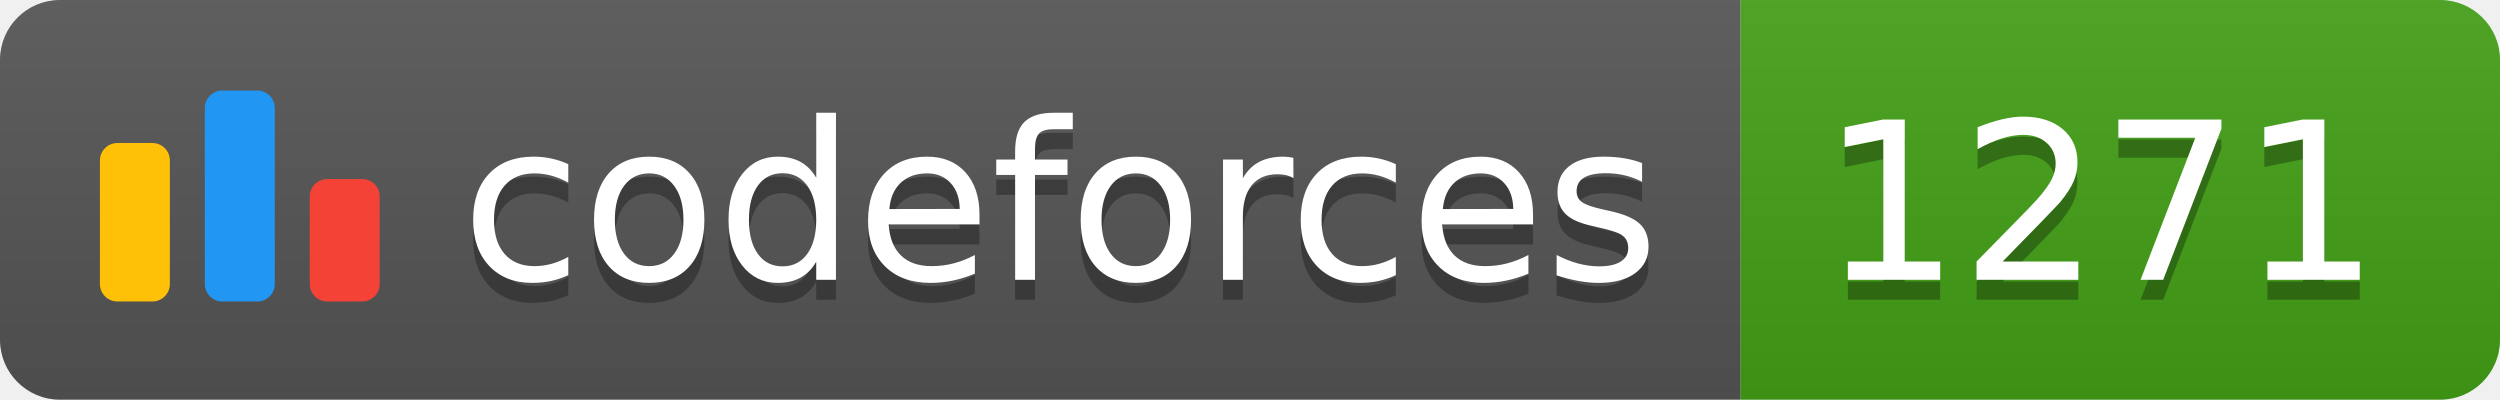
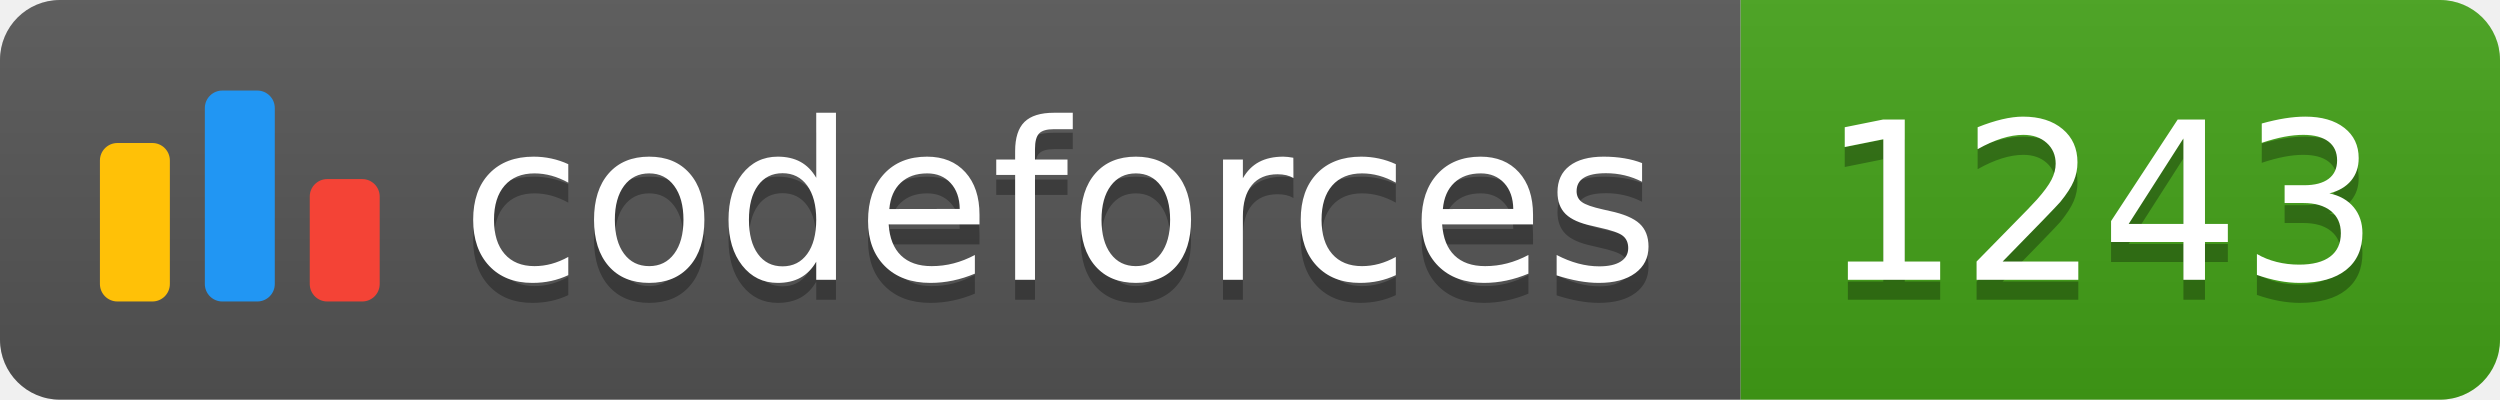
<svg xmlns="http://www.w3.org/2000/svg" width="125.1" height="20">
  <linearGradient id="smooth" x2="0" y2="100%">
    <stop offset="0" stop-color="#bbb" stop-opacity=".1" />
    <stop offset="1" stop-opacity=".1" />
  </linearGradient>
  <clipPath id="round">
    <rect width="125.1" height="20" rx="3" fill="#fff" />
  </clipPath>
  <g clip-path="url(#round)">
    <rect width="87.1" height="20" fill="#555" />
    <rect x="87.1" width="38.0" height="20" fill="#43A217" />
    <rect width="125.1" height="20" fill="url(#smooth)" />
  </g>
  <g fill="#fff" text-anchor="middle" font-family="DejaVu Sans,Verdana,Geneva,sans-serif" font-size="110">
    <svg x="5" y="3" class="logo" width="14" height="14" viewBox="0 0 32 25" fill="none">
      <rect y="6" width="8" height="18.125" rx="2" fill="#FFC107" />
      <rect x="24" y="10.125" width="8" height="14" rx="2" fill="#F44336" />
      <rect x="12" width="8" height="24.125" rx="2" fill="#2196F3" />
    </svg>
    <text x="530.5" y="150" fill="#010101" fill-opacity=".3" transform="scale(0.1)" textLength="601.0" lengthAdjust="spacing">codeforces
        </text>
    <text x="530.5" y="140" transform="scale(0.1)" textLength="601.0" lengthAdjust="spacing">codeforces</text>
-     <text x="1051.0" y="150" fill="#010101" fill-opacity=".3" transform="scale(0.1)" textLength="280.0" lengthAdjust="spacing">1271
+     <text x="1051.0" y="150" fill="#010101" fill-opacity=".3" transform="scale(0.1)" textLength="280.0" lengthAdjust="spacing">1243
        </text>
-     <text x="1051.0" y="140" transform="scale(0.1)" textLength="280.0" lengthAdjust="spacing">1271</text>
+     <text x="1051.0" y="140" transform="scale(0.1)" textLength="280.0" lengthAdjust="spacing">1243</text>
  </g>
</svg>
